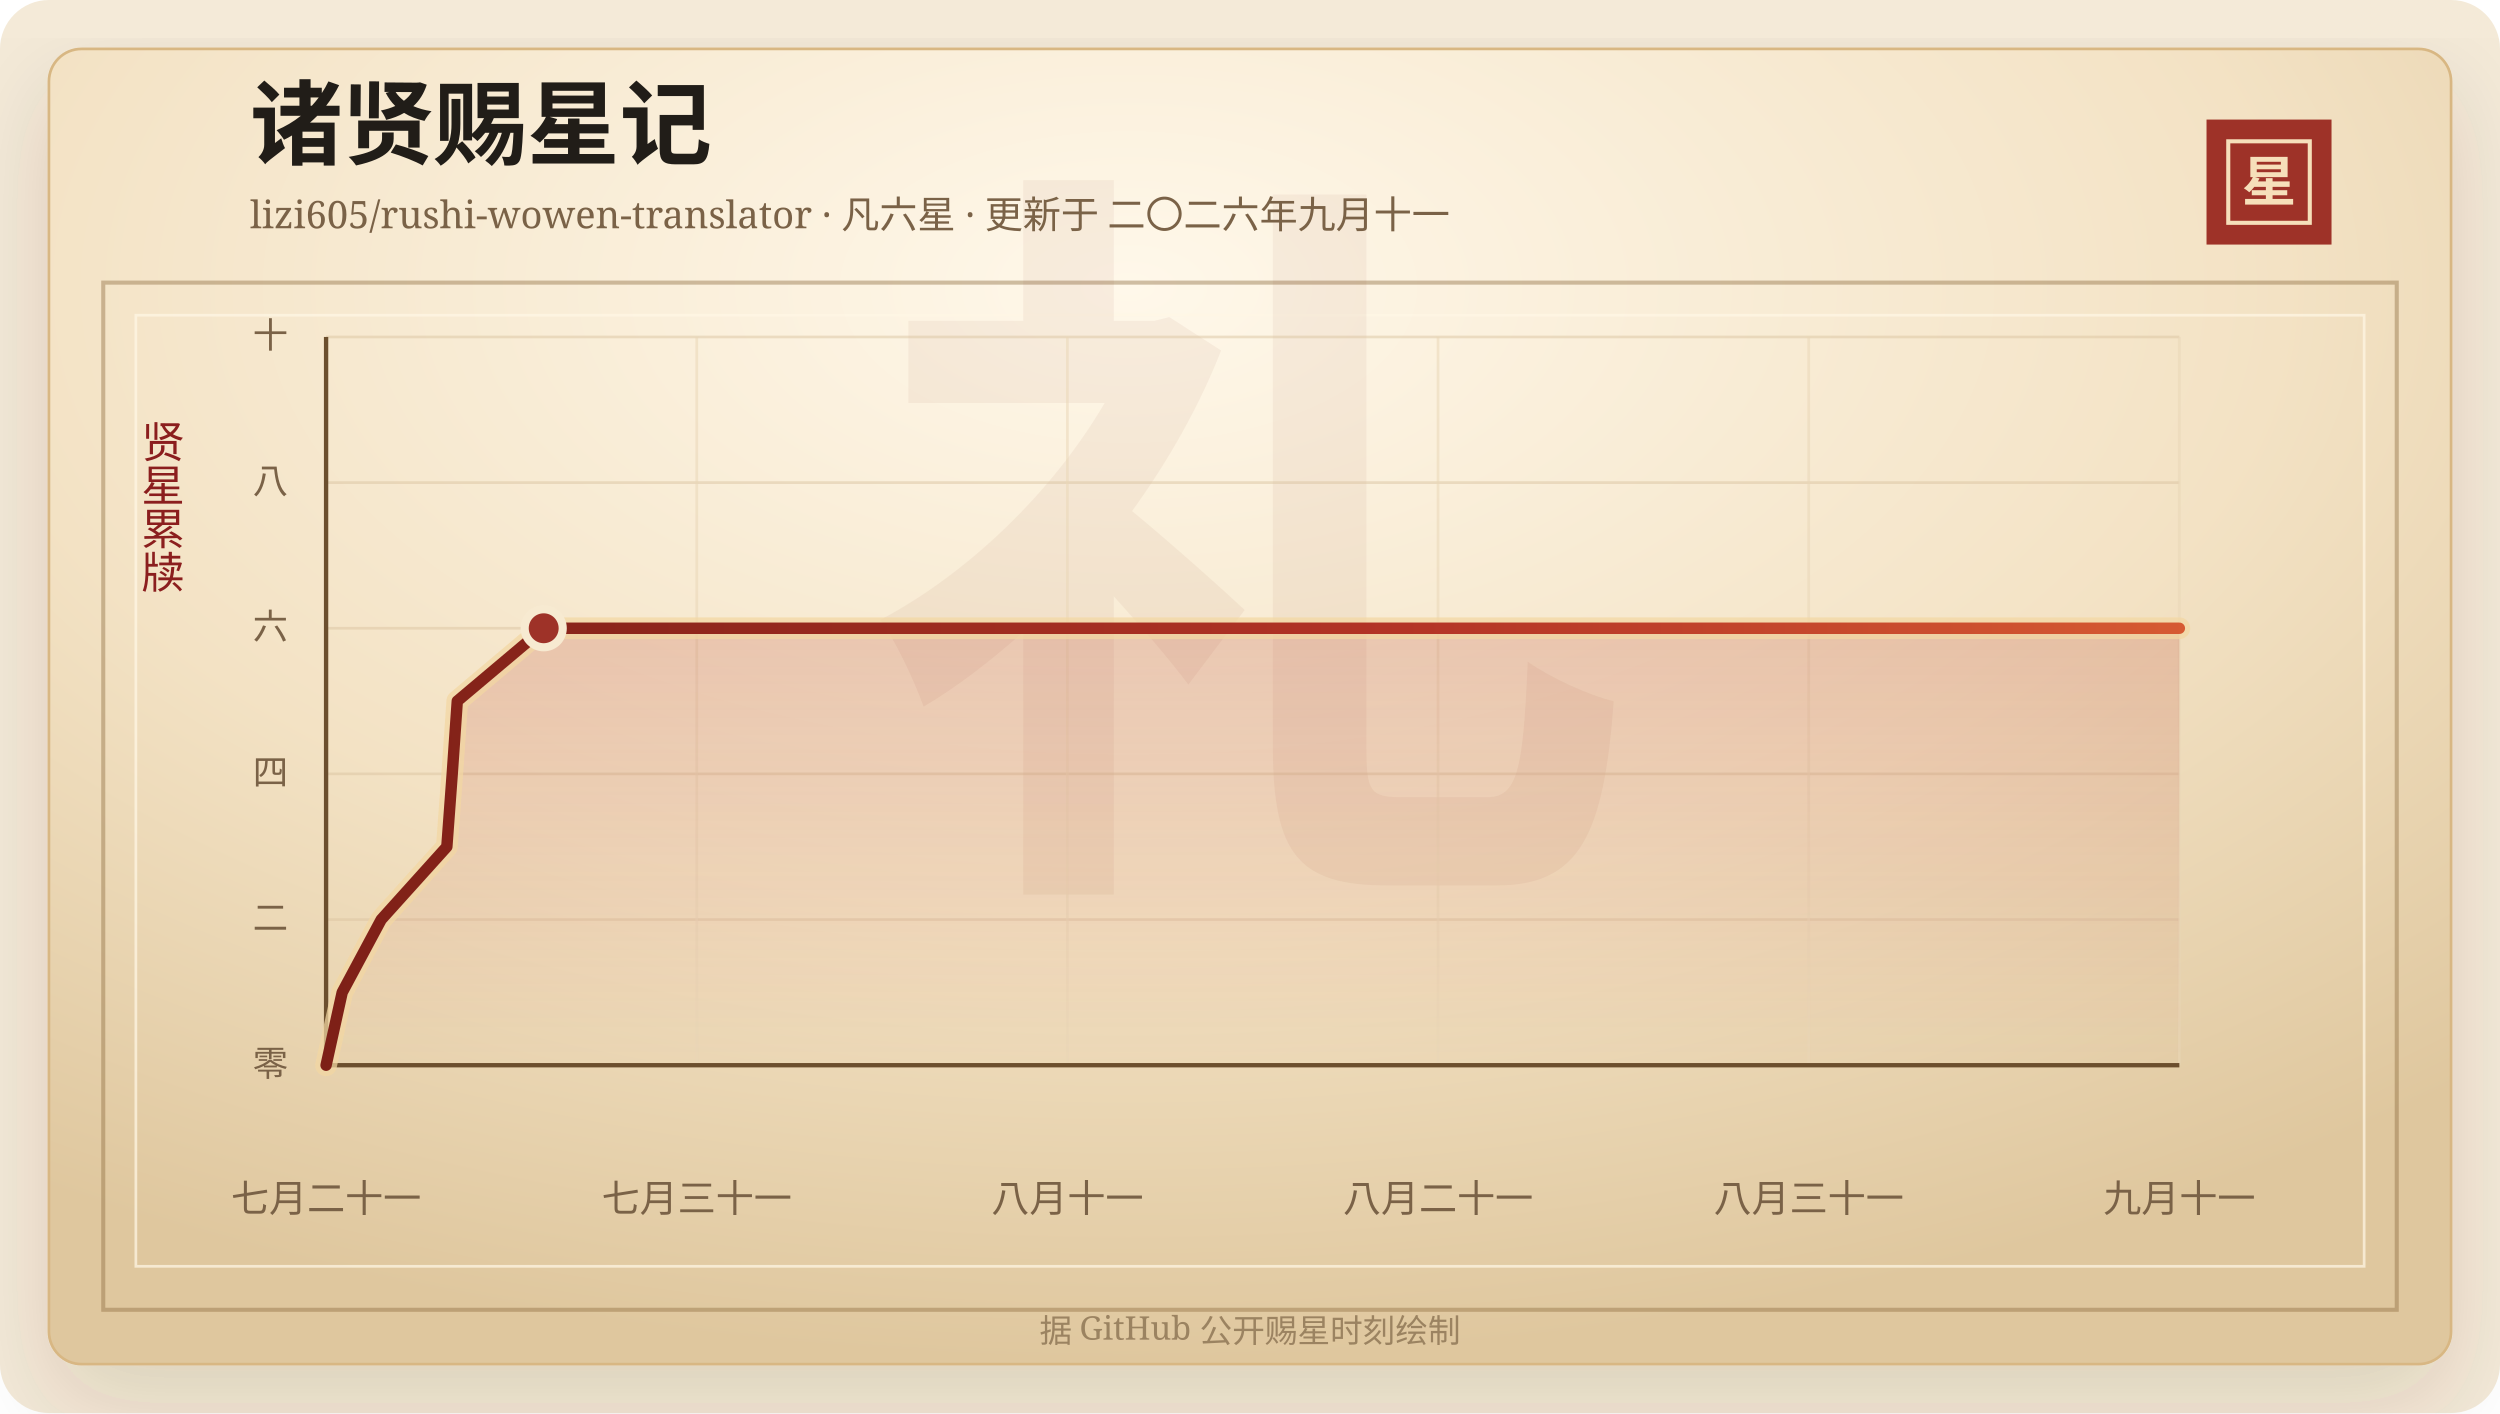
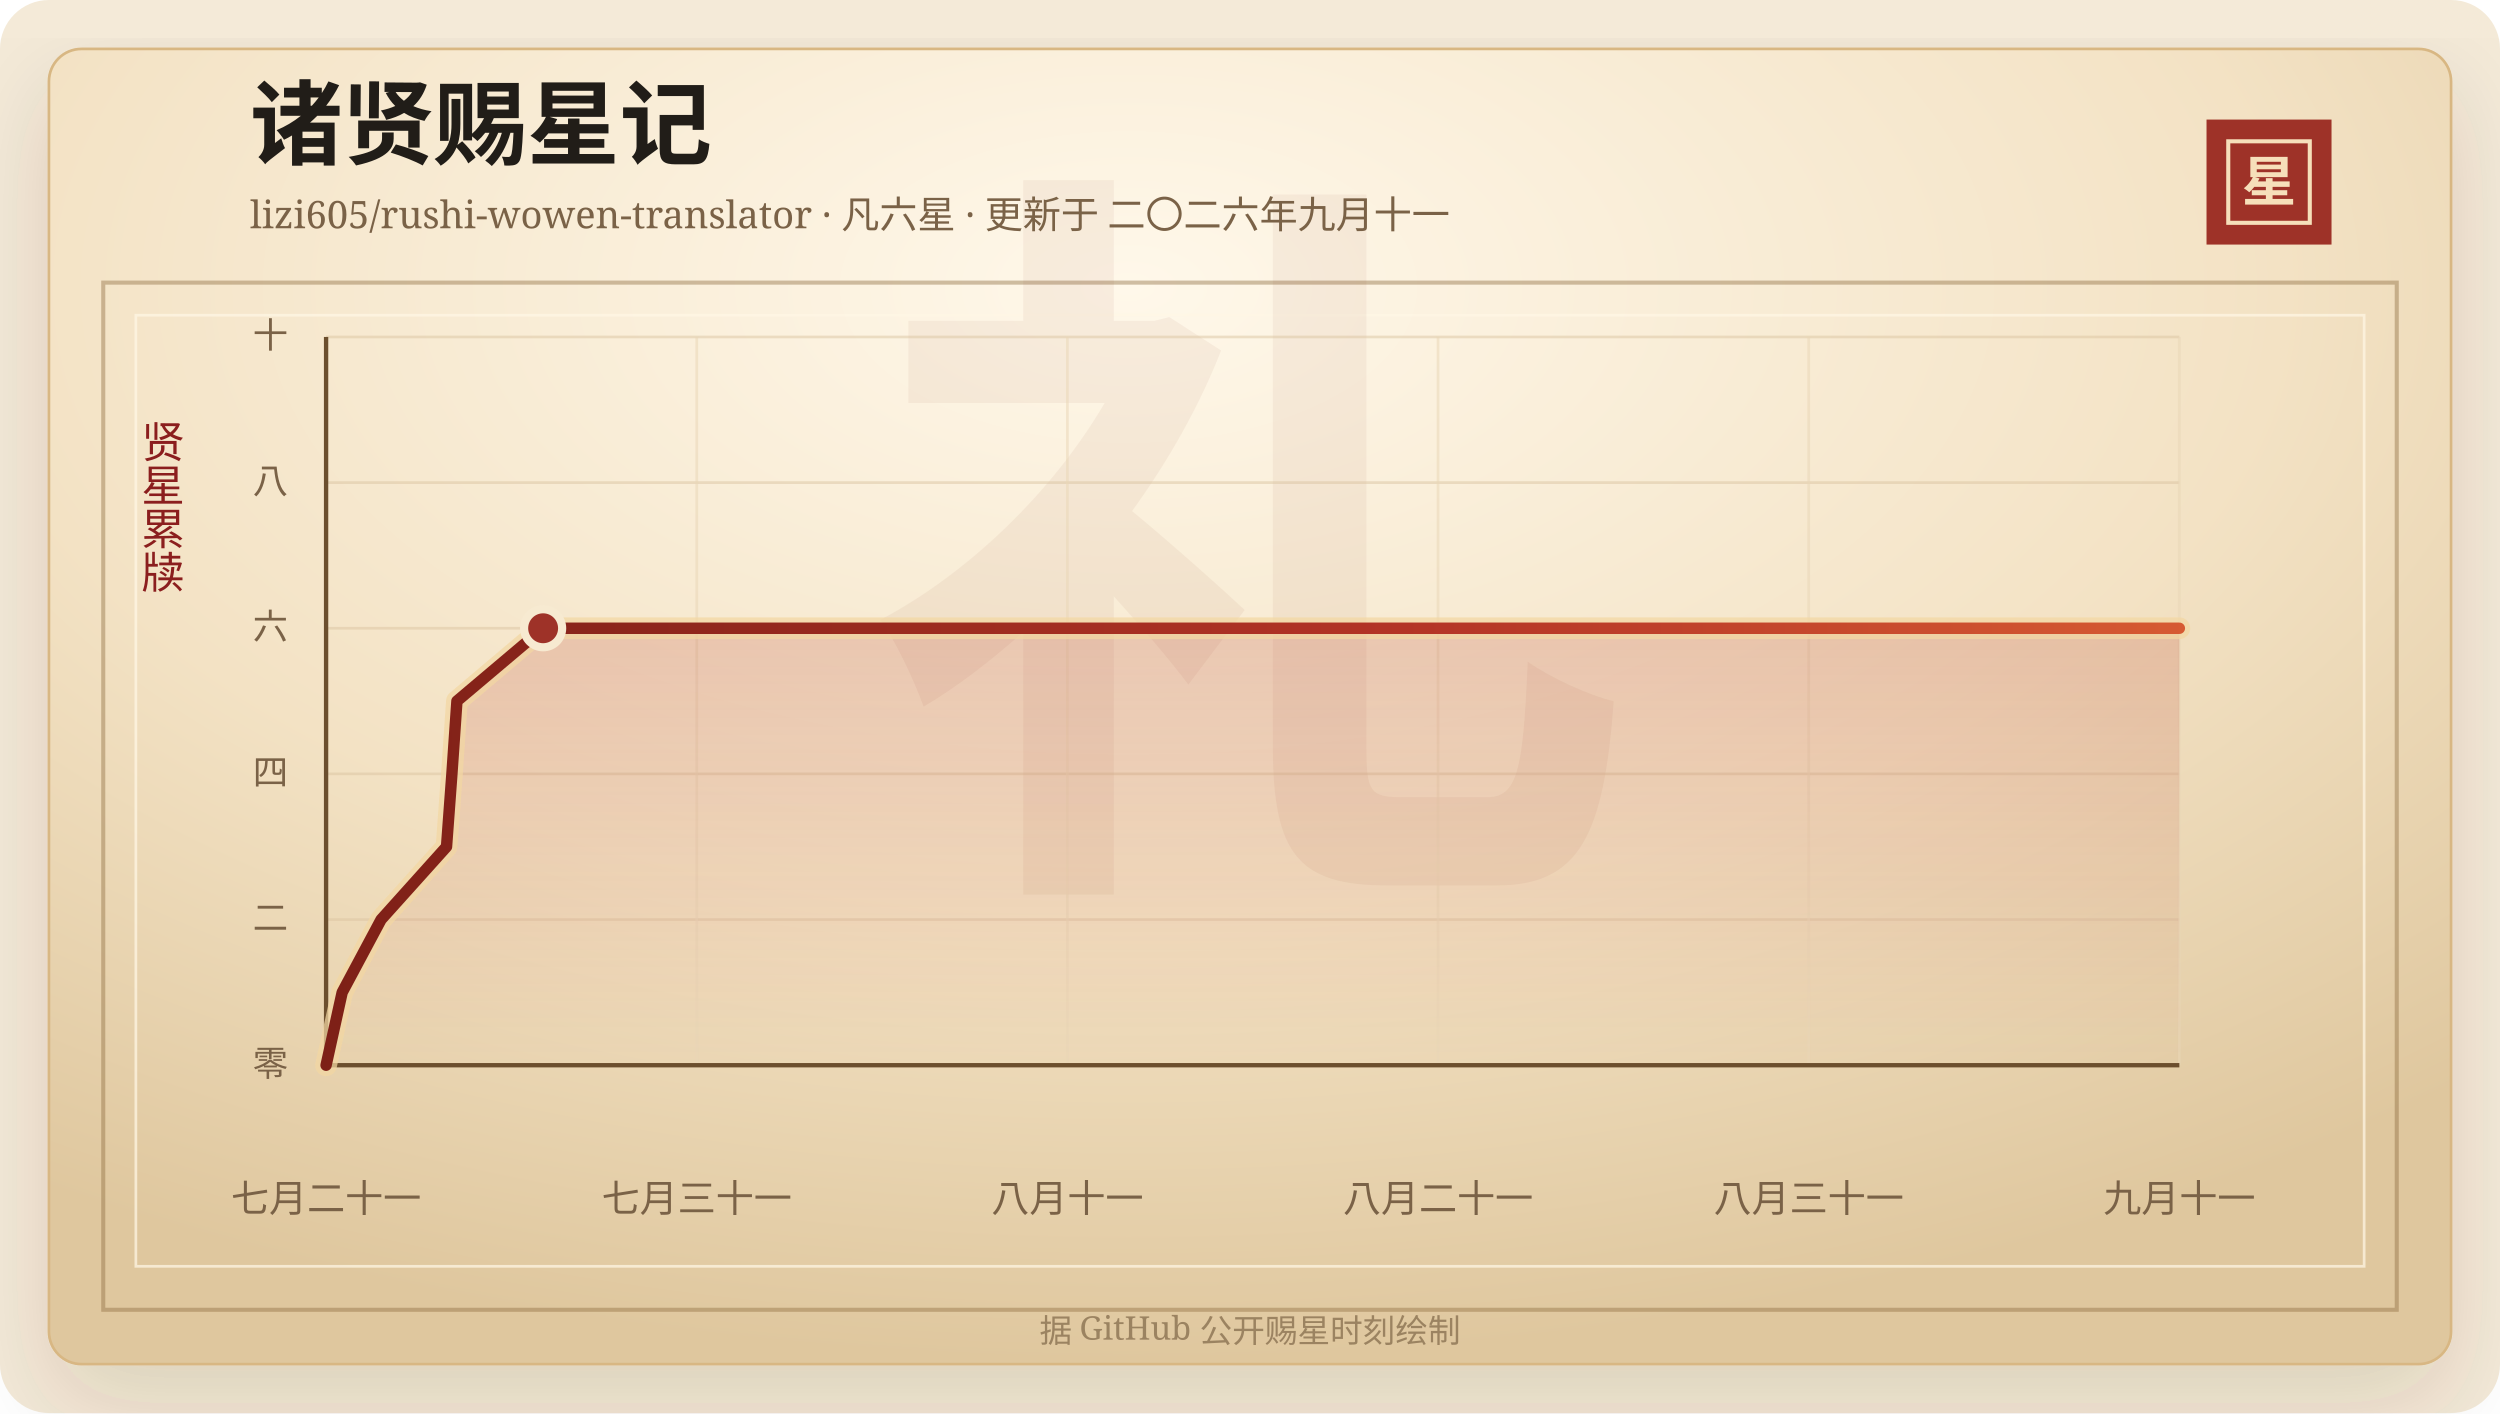
<svg xmlns="http://www.w3.org/2000/svg" width="920" height="520" viewBox="0 0 920 520" role="img" aria-labelledby="title desc">
  <defs>
    <linearGradient id="line" x1="0" x2="1" y1="0" y2="0">
      <stop offset="0%" stop-color="#7d2017" />
      <stop offset="58%" stop-color="#b33426" />
      <stop offset="100%" stop-color="#d65a32" />
    </linearGradient>
    <linearGradient id="area" x1="0" x2="0" y1="0" y2="1">
      <stop offset="0%" stop-color="#b33426" stop-opacity="0.2" />
      <stop offset="100%" stop-color="#b33426" stop-opacity="0" />
    </linearGradient>
    <radialGradient id="paper" cx="45%" cy="18%" r="82%">
      <stop offset="0%" stop-color="#fff8ea" />
      <stop offset="58%" stop-color="#f3e2c4" />
      <stop offset="100%" stop-color="#dfc79e" />
    </radialGradient>
    <filter id="shadow" x="-20%" y="-20%" width="140%" height="140%">
      <feDropShadow dx="0" dy="14" stdDeviation="18" flood-color="#3b2a20" flood-opacity="0.14" />
    </filter>
  </defs>
  <rect width="920" height="520" rx="18" fill="#f4ead8" />
  <rect x="18" y="18" width="884" height="484" rx="12" fill="url(#paper)" stroke="#d8b783" filter="url(#shadow)" />
  <rect x="38" y="104" width="844" height="378" fill="none" stroke="#8c6b3f" stroke-opacity="0.42" stroke-width="1.5" />
  <rect x="50" y="116" width="820" height="350" fill="none" stroke="#fff7e5" stroke-opacity="0.72" />
  <text x="460" y="304" text-anchor="middle" fill="#8c342a" fill-opacity="0.06" font-family="Songti SC, STSong, SimSun, serif" font-size="280" font-weight="700">礼</text>
  <text x="92" y="58" fill="#211d18" font-family="Songti SC, STSong, SimSun, serif" font-size="34" font-weight="700">诸贤赐星记</text>
  <text x="92" y="84" fill="#7a6247" font-family="Songti SC, STSong, SimSun, serif" font-size="14.0">lizi605/rushi-wowen-translator · 凡六星 · 更新于 二〇二六年九月十一</text>
  <rect x="812" y="44" width="46" height="46" fill="#9e3228" />
  <rect x="820" y="52" width="30" height="30" fill="none" stroke="#f6dfba" stroke-width="1.5" />
  <text x="835" y="74" text-anchor="middle" fill="#f6dfba" font-family="Songti SC, STSong, SimSun, serif" font-size="20" font-weight="700">星</text>
  <text x="60" y="166" text-anchor="middle" fill="#8b1e1e" font-family="Songti SC, STSong, SimSun, serif" font-size="16" writing-mode="vertical-rl">贤星累牍</text>
  <line x1="120" y1="392.00" x2="802" y2="392.00" stroke="#d9c29e" stroke-opacity="0.48" />
  <text x="106" y="396.00" text-anchor="end" fill="#7a6247" font-family="Songti SC, STSong, SimSun, serif" font-size="13">零</text>
  <line x1="120" y1="338.40" x2="802" y2="338.40" stroke="#d9c29e" stroke-opacity="0.48" />
  <text x="106" y="342.40" text-anchor="end" fill="#7a6247" font-family="Songti SC, STSong, SimSun, serif" font-size="13">二</text>
  <line x1="120" y1="284.80" x2="802" y2="284.80" stroke="#d9c29e" stroke-opacity="0.48" />
  <text x="106" y="288.80" text-anchor="end" fill="#7a6247" font-family="Songti SC, STSong, SimSun, serif" font-size="13">四</text>
  <line x1="120" y1="231.20" x2="802" y2="231.20" stroke="#d9c29e" stroke-opacity="0.48" />
  <text x="106" y="235.20" text-anchor="end" fill="#7a6247" font-family="Songti SC, STSong, SimSun, serif" font-size="13">六</text>
  <line x1="120" y1="177.60" x2="802" y2="177.60" stroke="#d9c29e" stroke-opacity="0.48" />
  <text x="106" y="181.60" text-anchor="end" fill="#7a6247" font-family="Songti SC, STSong, SimSun, serif" font-size="13">八</text>
  <line x1="120" y1="124.00" x2="802" y2="124.00" stroke="#d9c29e" stroke-opacity="0.48" />
  <text x="106" y="128.00" text-anchor="end" fill="#7a6247" font-family="Songti SC, STSong, SimSun, serif" font-size="13">十</text>
  <line x1="120.00" y1="124" x2="120.00" y2="392" stroke="#ead6b7" stroke-opacity="0.54" />
  <text x="120.00" y="446" text-anchor="middle" fill="#7a6247" font-family="Songti SC, STSong, SimSun, serif" font-size="14">七月二十一</text>
  <line x1="256.40" y1="124" x2="256.40" y2="392" stroke="#ead6b7" stroke-opacity="0.54" />
  <text x="256.40" y="446" text-anchor="middle" fill="#7a6247" font-family="Songti SC, STSong, SimSun, serif" font-size="14">七月三十一</text>
  <line x1="392.80" y1="124" x2="392.80" y2="392" stroke="#ead6b7" stroke-opacity="0.54" />
  <text x="392.80" y="446" text-anchor="middle" fill="#7a6247" font-family="Songti SC, STSong, SimSun, serif" font-size="14">八月十一</text>
  <line x1="529.20" y1="124" x2="529.20" y2="392" stroke="#ead6b7" stroke-opacity="0.54" />
  <text x="529.20" y="446" text-anchor="middle" fill="#7a6247" font-family="Songti SC, STSong, SimSun, serif" font-size="14">八月二十一</text>
  <line x1="665.60" y1="124" x2="665.60" y2="392" stroke="#ead6b7" stroke-opacity="0.54" />
  <text x="665.60" y="446" text-anchor="middle" fill="#7a6247" font-family="Songti SC, STSong, SimSun, serif" font-size="14">八月三十一</text>
  <line x1="802.00" y1="124" x2="802.00" y2="392" stroke="#ead6b7" stroke-opacity="0.54" />
  <text x="802.00" y="446" text-anchor="middle" fill="#7a6247" font-family="Songti SC, STSong, SimSun, serif" font-size="14">九月十一</text>
  <line x1="120" y1="392" x2="802" y2="392" stroke="#6c4f2e" stroke-width="1.6" />
  <line x1="120" y1="124" x2="120" y2="392" stroke="#6c4f2e" stroke-width="1.6" />
-   <polygon points="120.00,392.00 120.00,392.00 125.93,365.20 140.29,338.40 164.44,311.60 166.42,284.80 168.28,258.00 200.08,231.20 802.00,231.20 802.00,392.00" fill="url(#area)" />
-   <polyline points="120.00,392.00 125.93,365.20 140.29,338.40 164.44,311.60 166.42,284.80 168.28,258.00 200.08,231.20 802.00,231.20" fill="none" stroke="#f3d7a2" stroke-width="8" stroke-linecap="round" stroke-linejoin="round" opacity="0.72" />
-   <polyline points="120.00,392.00 125.93,365.20 140.29,338.40 164.44,311.60 166.42,284.80 168.28,258.00 200.08,231.20 802.00,231.20" fill="none" stroke="url(#line)" stroke-width="4.2" stroke-linecap="round" stroke-linejoin="round" />
-   <circle cx="200.08" cy="231.20" r="7" fill="#9e3228" stroke="#f7ead1" stroke-width="3" />
+   <polygon points="120.00,392.00 120.00,392.00 125.92,365.20 140.24,338.40 164.32,311.60 166.30,284.80 168.15,258.00 199.87,231.20 802.00,231.20 802.00,392.00" fill="url(#area)" />
+   <polyline points="120.00,392.00 125.92,365.20 140.24,338.40 164.32,311.60 166.30,284.80 168.15,258.00 199.87,231.20 802.00,231.20" fill="none" stroke="#f3d7a2" stroke-width="8" stroke-linecap="round" stroke-linejoin="round" opacity="0.72" />
+   <polyline points="120.00,392.00 125.92,365.20 140.24,338.40 164.32,311.60 166.30,284.80 168.15,258.00 199.87,231.20 802.00,231.20" fill="none" stroke="url(#line)" stroke-width="4.2" stroke-linecap="round" stroke-linejoin="round" />
+   <circle cx="199.87" cy="231.20" r="7" fill="#9e3228" stroke="#f7ead1" stroke-width="3" />
  <text x="460" y="494" text-anchor="middle" fill="#9b8361" font-family="Songti SC, STSong, SimSun, serif" font-size="12">据 GitHub 公开赐星时刻绘制</text>
</svg>
